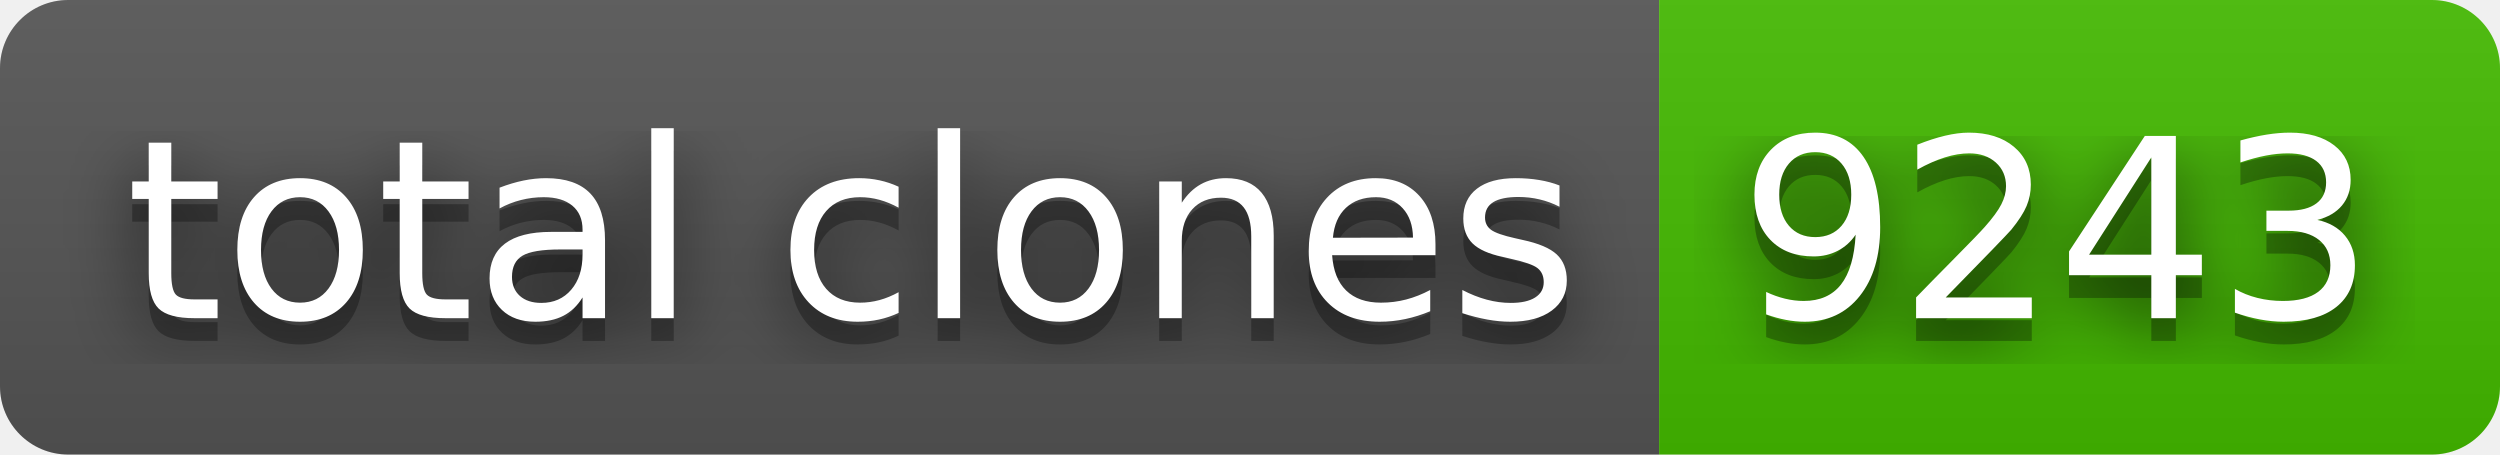
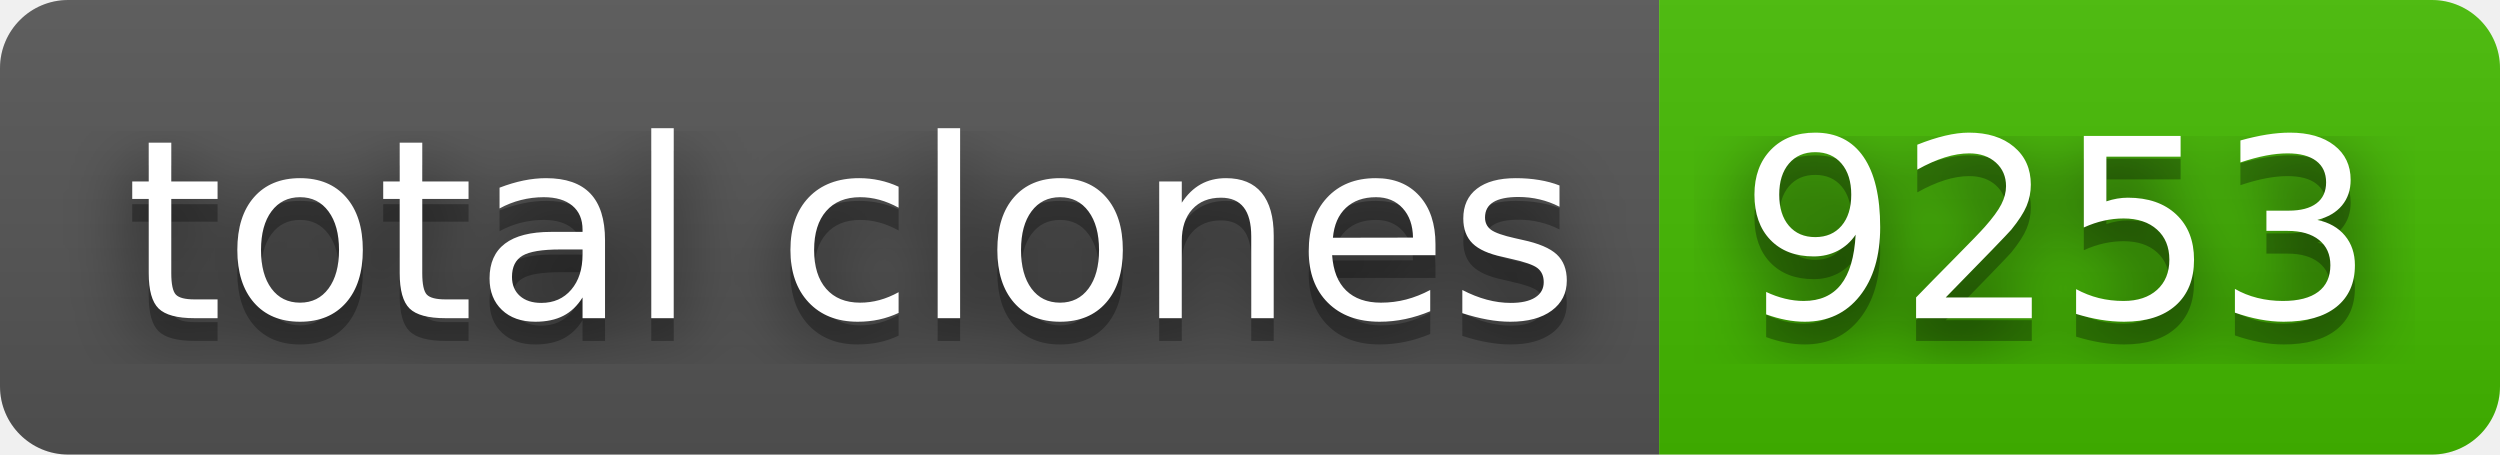
- <svg xmlns="http://www.w3.org/2000/svg" width="110" height="20" role="img" aria-label="total clones: 9243">
+ <svg xmlns="http://www.w3.org/2000/svg" width="110" height="20" role="img" aria-label="total clones: 9253">
  <filter id="blur">
    <feGaussianBlur stdDeviation="16" />
  </filter>
  <linearGradient id="s" x2="0" y2="100%">
    <stop offset="0" stop-color="#bbb" stop-opacity=".1" />
    <stop offset="1" stop-opacity=".1" />
  </linearGradient>
  <clipPath id="r">
    <rect width="110" height="20" rx="3" />
  </clipPath>
  <g clip-path="url(#r)">
    <rect width="73" height="20" fill="#555" />
    <rect x="73" width="37" height="20" fill="#4b0" />
    <rect width="110" height="20" fill="url(#s)" />
  </g>
  <g fill="#fff" text-anchor="middle" font-family="Verdana,Geneva,DejaVu Sans,sans-serif" text-rendering="geometricPrecision" font-size="110">
    <g transform="scale(.1)">
      <g aria-hidden="true" fill="#010101">
        <text x="375" y="150" fill-opacity=".8" filter="url(#blur)" textLength="630">total clones</text>
        <text x="375" y="150" fill-opacity=".3" textLength="630">total clones</text>
      </g>
      <text x="375" y="140" textLength="630">total clones</text>
    </g>
    <g transform="scale(.1)">
      <g aria-hidden="true" fill="#010101">
-         <text x="905" y="150" fill-opacity=".8" filter="url(#blur)" textLength="270">9243</text>
-         <text x="905" y="150" fill-opacity=".3" textLength="270">9243</text>
+         <text x="905" y="150" fill-opacity=".8" filter="url(#blur)" textLength="270">9253</text>
+         <text x="905" y="150" fill-opacity=".3" textLength="270">9253</text>
      </g>
-       <text x="905" y="140" textLength="270">9243</text>
+       <text x="905" y="140" textLength="270">9253</text>
    </g>
  </g>
</svg>
